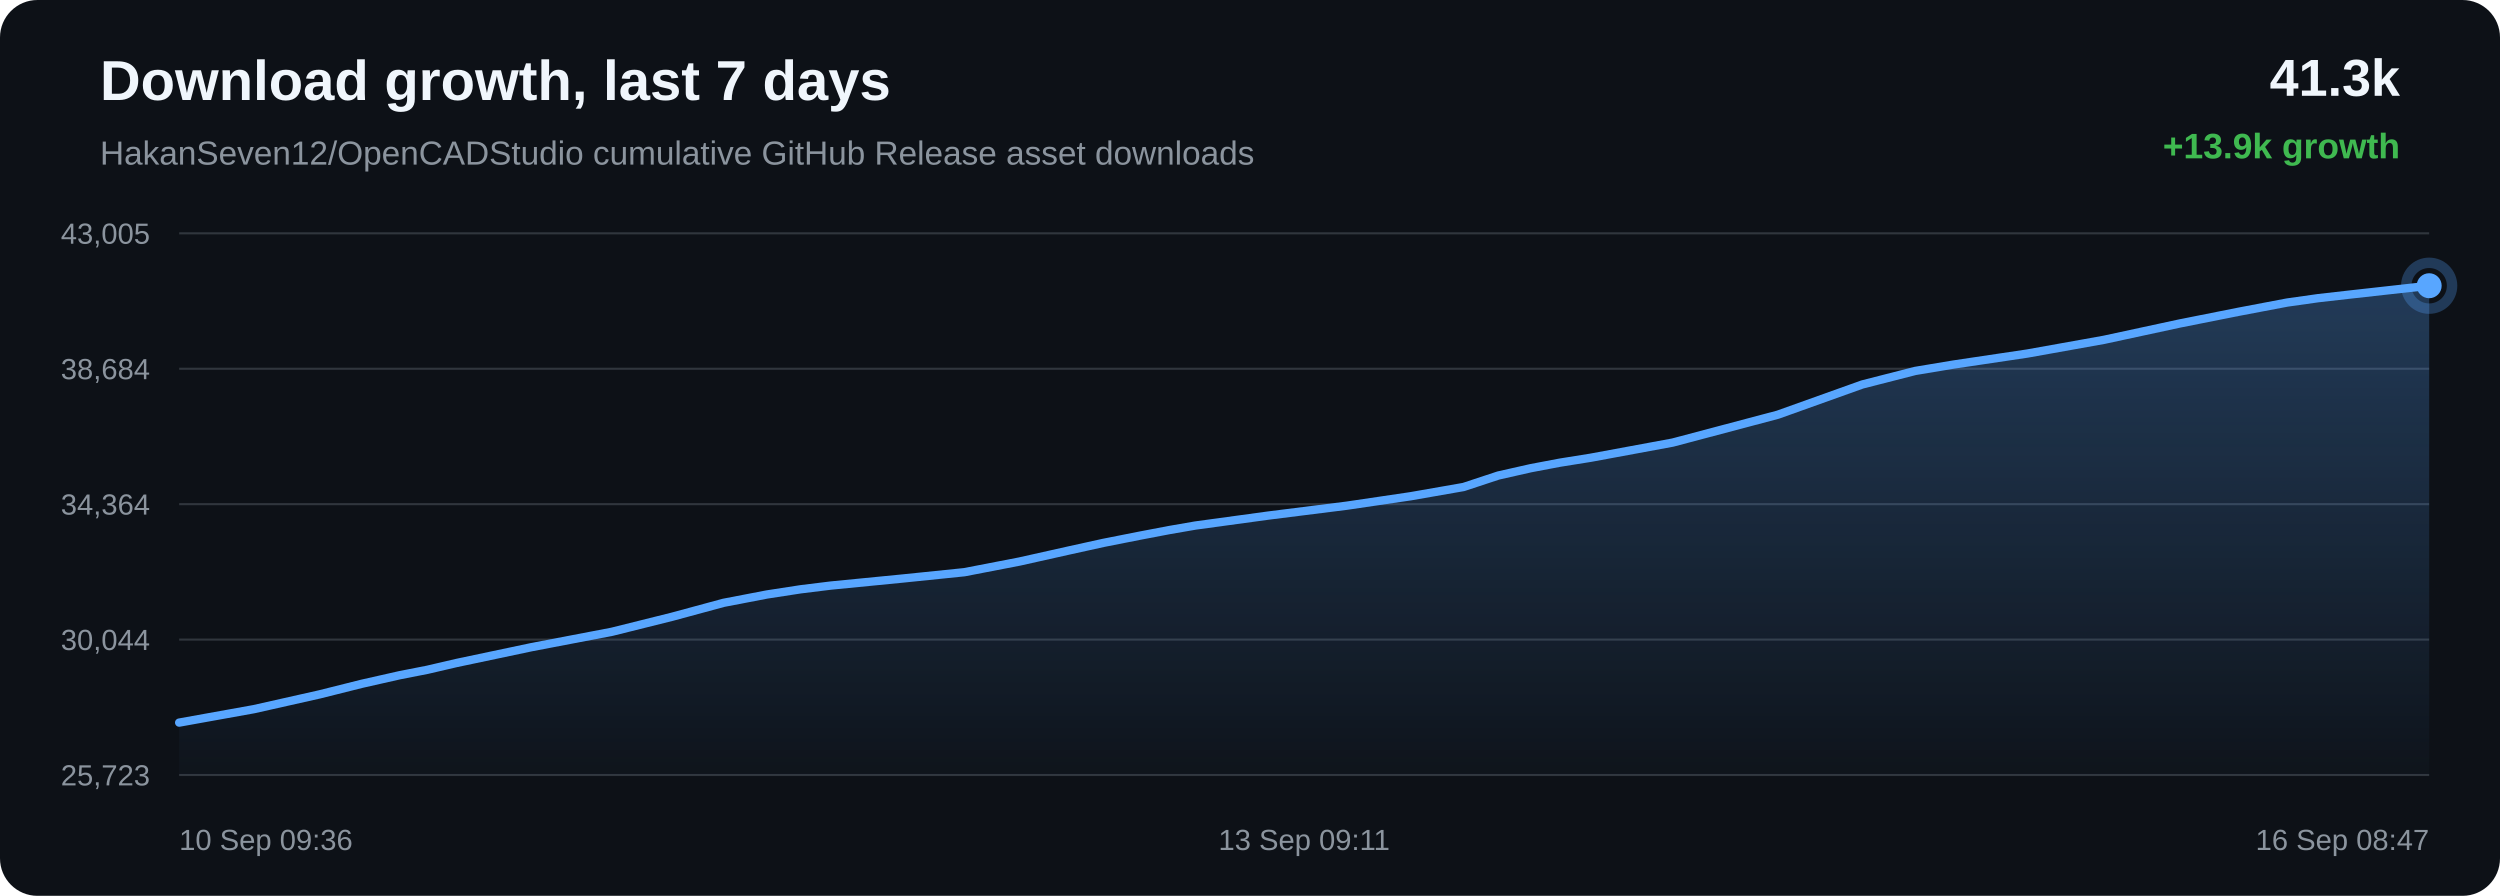
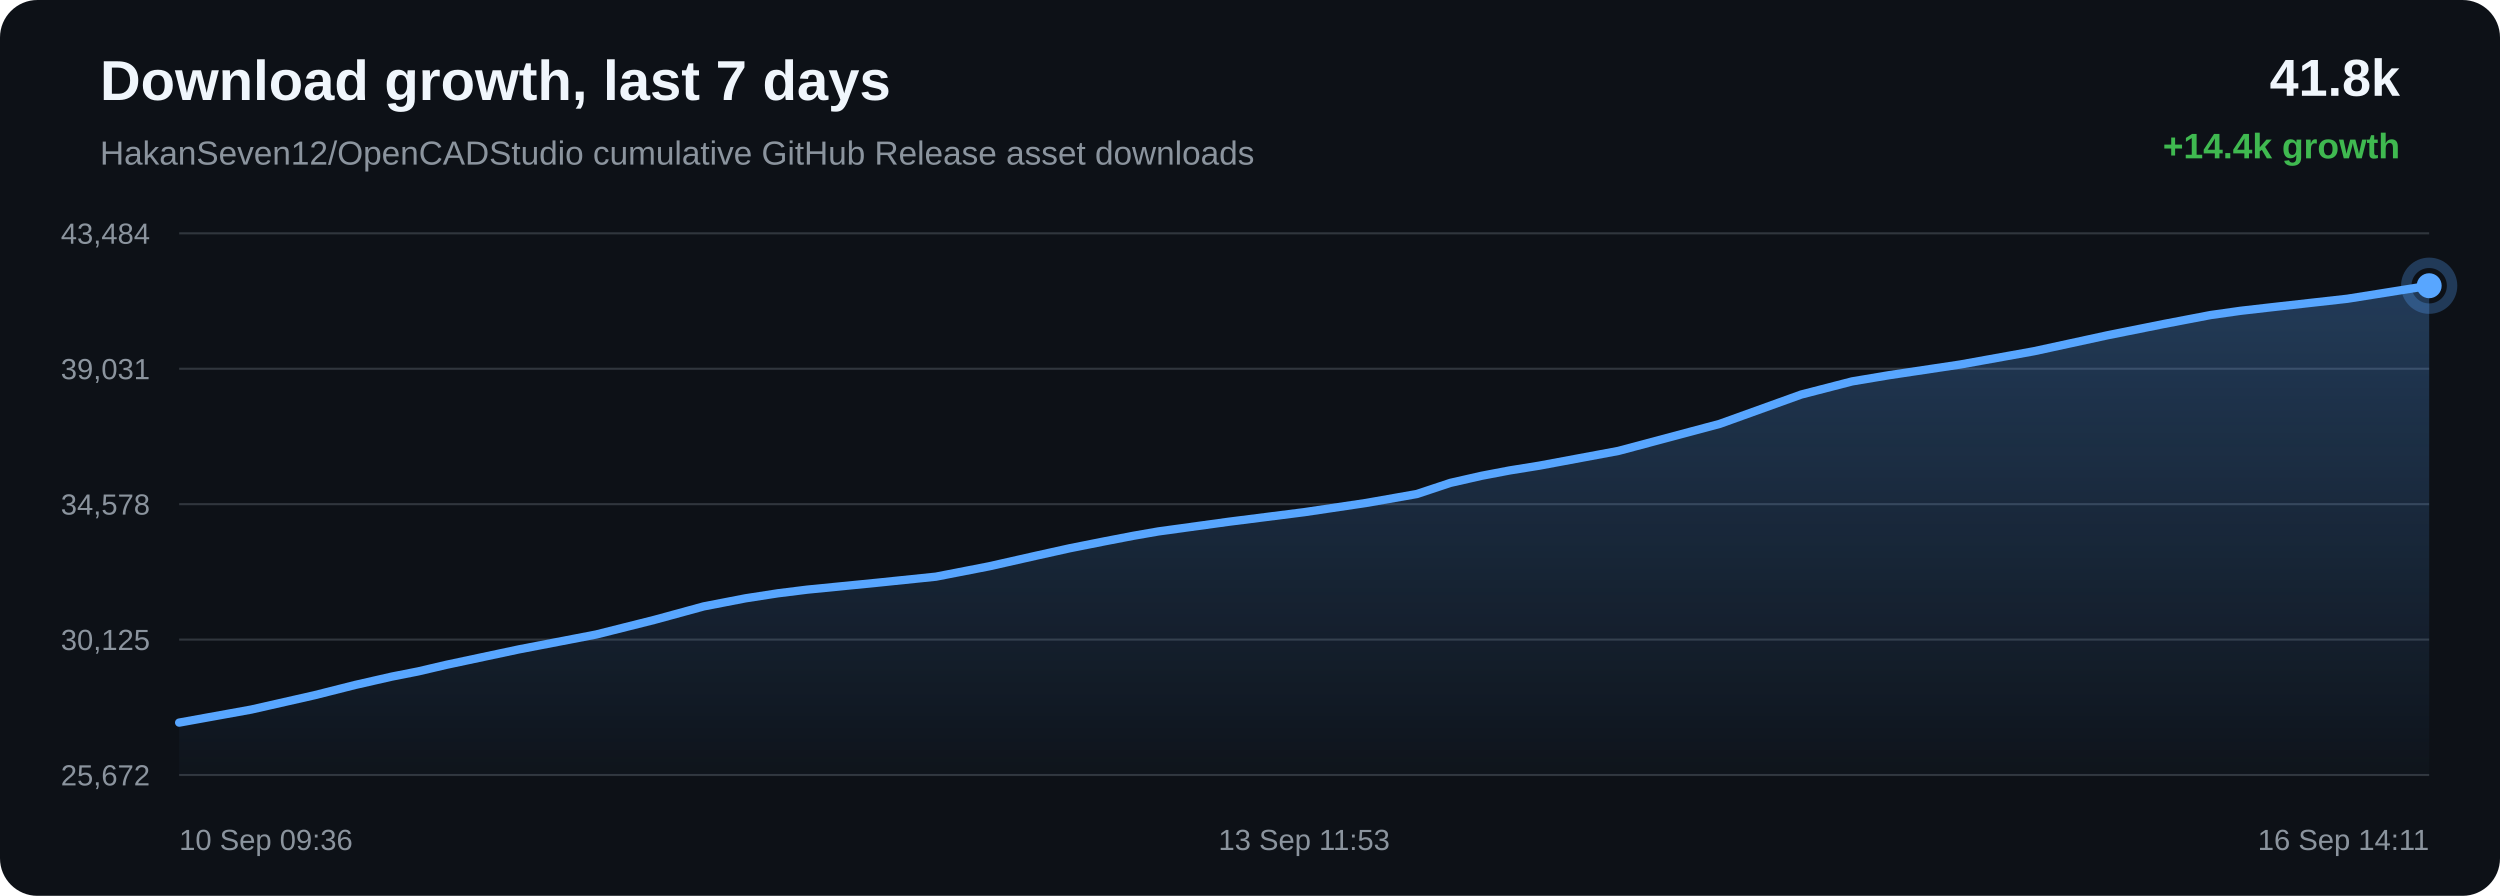
<svg xmlns="http://www.w3.org/2000/svg" width="1200" height="430" viewBox="0 0 1200 430">
  <defs>
    <linearGradient id="area" x1="0" x2="0" y1="0" y2="1">
      <stop offset="0%" stop-color="#58a6ff" stop-opacity="0.28" />
      <stop offset="100%" stop-color="#58a6ff" stop-opacity="0.02" />
    </linearGradient>
  </defs>
  <rect width="100%" height="100%" rx="18" fill="#0d1117" />
  <text x="48" y="48" fill="#f0f6fc" font-family="Arial, sans-serif" font-size="27" font-weight="700">Download growth, last 7 days</text>
  <text x="48" y="79" fill="#8b949e" font-family="Arial, sans-serif" font-size="16">HakanSeven12/OpenCADStudio cumulative GitHub Release asset downloads</text>
-   <text x="1152" y="46" text-anchor="end" fill="#f0f6fc" font-family="Arial, sans-serif" font-size="25" font-weight="700">41.3k</text>
-   <text x="1152" y="76" text-anchor="end" fill="#3fb950" font-family="Arial, sans-serif" font-size="17" font-weight="700">+13.9k growth</text>
+   <text x="1152" y="46" text-anchor="end" fill="#f0f6fc" font-family="Arial, sans-serif" font-size="25" font-weight="700">41.8k</text>
+   <text x="1152" y="76" text-anchor="end" fill="#3fb950" font-family="Arial, sans-serif" font-size="17" font-weight="700">+14.4k growth</text>
  <line x1="86" y1="112.00" x2="1166" y2="112.00" stroke="#30363d" stroke-width="1" />
  <line x1="86" y1="177.00" x2="1166" y2="177.00" stroke="#30363d" stroke-width="1" />
  <line x1="86" y1="242.00" x2="1166" y2="242.00" stroke="#30363d" stroke-width="1" />
  <line x1="86" y1="307.00" x2="1166" y2="307.00" stroke="#30363d" stroke-width="1" />
  <line x1="86" y1="372.00" x2="1166" y2="372.00" stroke="#30363d" stroke-width="1" />
-   <text x="72" y="117.00" text-anchor="end" fill="#8b949e" font-family="Arial, sans-serif" font-size="14">43,005</text>
-   <text x="72" y="182.00" text-anchor="end" fill="#8b949e" font-family="Arial, sans-serif" font-size="14">38,684</text>
-   <text x="72" y="247.00" text-anchor="end" fill="#8b949e" font-family="Arial, sans-serif" font-size="14">34,364</text>
-   <text x="72" y="312.00" text-anchor="end" fill="#8b949e" font-family="Arial, sans-serif" font-size="14">30,044</text>
-   <text x="72" y="377.00" text-anchor="end" fill="#8b949e" font-family="Arial, sans-serif" font-size="14">25,723</text>
-   <path d="M 86.00 346.85 L 121.90 340.39 L 153.44 333.29 L 173.65 328.22 L 191.96 324.08 L 205.08 321.51 L 219.03 318.26 L 255.23 310.62 L 293.69 303.26 L 322.63 296.04 L 347.28 289.36 L 368.08 285.36 L 384.29 282.86 L 398.82 281.07 L 433.49 277.67 L 462.93 274.65 L 489.40 269.53 L 513.17 264.21 L 529.64 260.58 L 547.24 257.10 L 561.25 254.43 L 573.77 252.26 L 608.76 247.48 L 646.41 242.74 L 677.16 238.19 L 702.51 233.76 L 719.19 228.25 L 734.77 224.73 L 748.76 222.08 L 763.46 219.73 L 802.89 212.44 L 853.38 199.05 L 893.93 184.54 L 919.30 178.05 L 937.72 174.98 L 973.13 169.70 L 1009.88 163.12 L 1046.37 155.25 L 1074.62 149.63 L 1097.84 145.22 L 1112.79 143.11 L 1127.75 141.41 L 1166.00 137.15 L 1166.00 372.00 L 86.00 372.00 Z" fill="url(#area)" />
-   <path d="M 86.00 346.85 L 121.90 340.39 L 153.44 333.29 L 173.65 328.22 L 191.96 324.08 L 205.08 321.51 L 219.03 318.26 L 255.23 310.62 L 293.69 303.26 L 322.63 296.04 L 347.28 289.36 L 368.08 285.36 L 384.29 282.86 L 398.82 281.07 L 433.49 277.67 L 462.93 274.65 L 489.40 269.53 L 513.17 264.21 L 529.64 260.58 L 547.24 257.10 L 561.25 254.43 L 573.77 252.26 L 608.76 247.48 L 646.41 242.74 L 677.16 238.19 L 702.51 233.76 L 719.19 228.25 L 734.77 224.73 L 748.76 222.08 L 763.46 219.73 L 802.89 212.44 L 853.38 199.05 L 893.93 184.54 L 919.30 178.05 L 937.72 174.98 L 973.13 169.70 L 1009.88 163.12 L 1046.37 155.25 L 1074.62 149.63 L 1097.84 145.22 L 1112.79 143.11 L 1127.75 141.41 L 1166.00 137.15" fill="none" stroke="#58a6ff" stroke-width="4" stroke-linecap="round" stroke-linejoin="round" />
+   <text x="72" y="117.00" text-anchor="end" fill="#8b949e" font-family="Arial, sans-serif" font-size="14">43,484</text>
+   <text x="72" y="182.00" text-anchor="end" fill="#8b949e" font-family="Arial, sans-serif" font-size="14">39,031</text>
+   <text x="72" y="247.00" text-anchor="end" fill="#8b949e" font-family="Arial, sans-serif" font-size="14">34,578</text>
+   <text x="72" y="312.00" text-anchor="end" fill="#8b949e" font-family="Arial, sans-serif" font-size="14">30,125</text>
+   <text x="72" y="377.00" text-anchor="end" fill="#8b949e" font-family="Arial, sans-serif" font-size="14">25,672</text>
+   <path d="M 86.00 346.85 L 120.60 340.59 L 150.99 333.70 L 170.47 328.78 L 188.12 324.76 L 200.76 322.27 L 214.19 319.12 L 249.08 311.70 L 286.15 304.56 L 314.03 297.56 L 337.79 291.07 L 357.84 287.19 L 373.46 284.77 L 387.46 283.03 L 420.86 279.73 L 449.24 276.80 L 474.74 271.84 L 497.65 266.67 L 513.53 263.15 L 530.48 259.78 L 543.99 257.18 L 556.05 255.08 L 589.77 250.44 L 626.05 245.84 L 655.68 241.43 L 680.12 237.12 L 696.19 231.78 L 711.20 228.37 L 724.68 225.80 L 738.84 223.52 L 776.84 216.44 L 825.50 203.45 L 864.58 189.38 L 889.02 183.07 L 906.78 180.09 L 940.90 174.97 L 976.31 168.59 L 1011.48 160.96 L 1038.70 155.50 L 1061.08 151.22 L 1075.49 149.18 L 1089.90 147.53 L 1126.76 143.40 L 1166.00 137.15 L 1166.00 372.00 L 86.00 372.00 Z" fill="url(#area)" />
+   <path d="M 86.00 346.85 L 120.60 340.59 L 150.99 333.70 L 170.47 328.78 L 188.12 324.76 L 200.76 322.27 L 214.19 319.12 L 249.08 311.70 L 286.15 304.56 L 314.03 297.56 L 337.79 291.07 L 357.84 287.19 L 373.46 284.77 L 387.46 283.03 L 420.86 279.73 L 449.24 276.80 L 474.74 271.84 L 497.65 266.67 L 513.53 263.15 L 530.48 259.78 L 543.99 257.18 L 556.05 255.08 L 589.77 250.44 L 626.05 245.84 L 655.68 241.43 L 680.12 237.12 L 696.19 231.78 L 711.20 228.37 L 724.68 225.80 L 738.84 223.52 L 776.84 216.44 L 825.50 203.45 L 864.58 189.38 L 889.02 183.07 L 906.78 180.09 L 940.90 174.97 L 976.31 168.59 L 1011.48 160.96 L 1038.70 155.50 L 1061.08 151.22 L 1075.49 149.18 L 1089.90 147.53 L 1126.76 143.40 L 1166.00 137.15" fill="none" stroke="#58a6ff" stroke-width="4" stroke-linecap="round" stroke-linejoin="round" />
  <circle cx="1166.00" cy="137.15" r="6" fill="#58a6ff" />
  <circle cx="1166.00" cy="137.15" r="11" fill="none" stroke="#58a6ff" stroke-opacity="0.28" stroke-width="5" />
  <text x="86.00" y="408" text-anchor="start" fill="#8b949e" font-family="Arial, sans-serif" font-size="14">10 Sep 09:36</text>
-   <text x="626.00" y="408" text-anchor="middle" fill="#8b949e" font-family="Arial, sans-serif" font-size="14">13 Sep 09:11</text>
-   <text x="1166.00" y="408" text-anchor="end" fill="#8b949e" font-family="Arial, sans-serif" font-size="14">16 Sep 08:47</text>
+   <text x="626.00" y="408" text-anchor="middle" fill="#8b949e" font-family="Arial, sans-serif" font-size="14">13 Sep 11:53</text>
+   <text x="1166.00" y="408" text-anchor="end" fill="#8b949e" font-family="Arial, sans-serif" font-size="14">16 Sep 14:11</text>
</svg>
